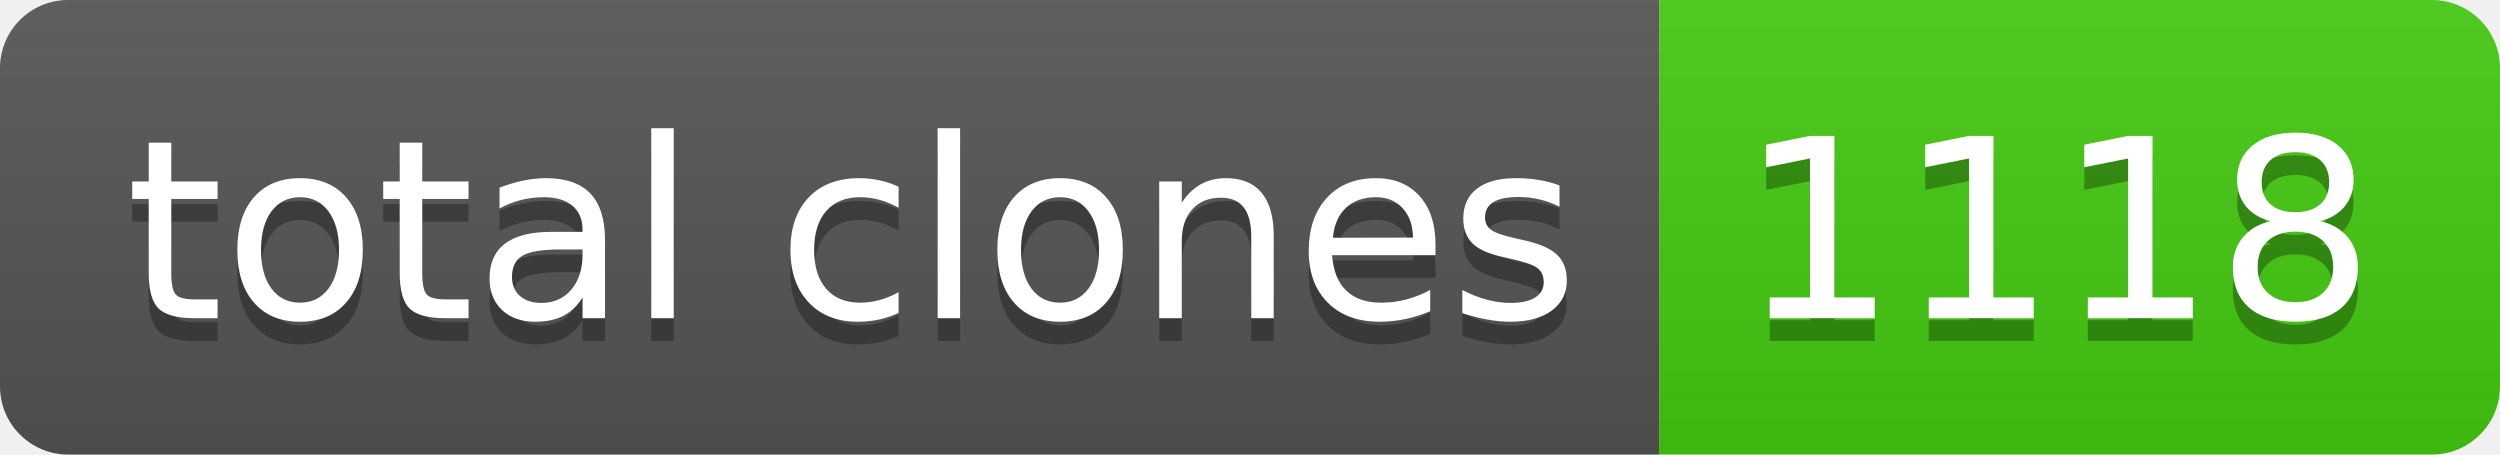
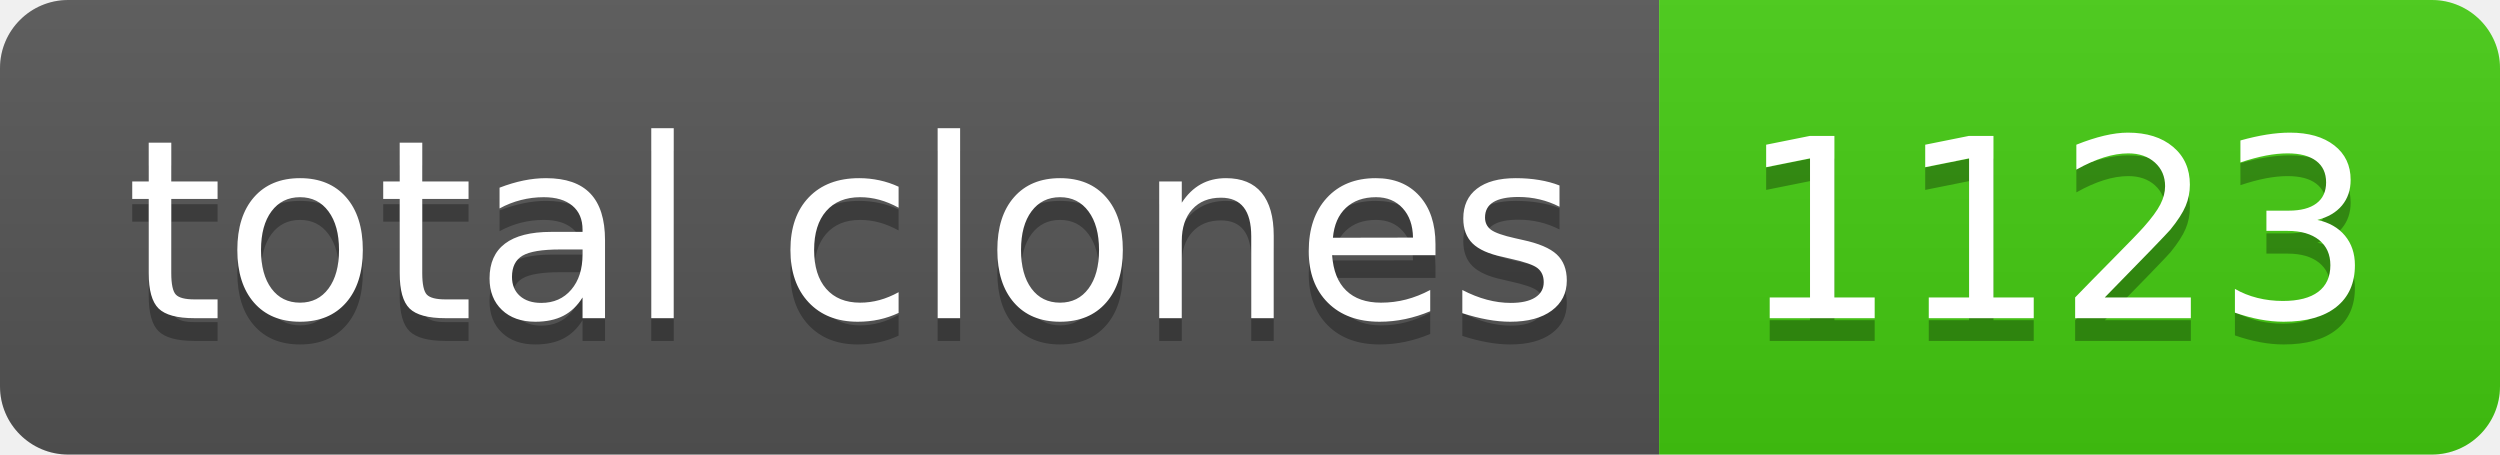
- <svg xmlns="http://www.w3.org/2000/svg" width="110" height="20" role="img" aria-label="total clones: 1118">
+ <svg xmlns="http://www.w3.org/2000/svg" width="110" height="20" role="img" aria-label="total clones: 1123">
  <linearGradient id="s" x2="0" y2="100%">
    <stop offset="0" stop-color="#bbb" stop-opacity=".1" />
    <stop offset="1" stop-opacity=".1" />
  </linearGradient>
  <clipPath id="r">
    <rect width="110" height="20" rx="3" fill="#fff" />
  </clipPath>
  <g clip-path="url(#r)">
    <rect width="73" height="20" fill="#555" />
    <rect x="73" width="37" height="20" fill="#4c1" />
    <rect width="110" height="20" fill="url(#s)" />
  </g>
  <g fill="#fff" text-anchor="middle" font-family="Verdana,Geneva,DejaVu Sans,sans-serif" text-rendering="geometricPrecision" font-size="110">
    <text aria-hidden="true" x="375" y="150" fill="#010101" fill-opacity=".3" transform="scale(.1)" textLength="630">total clones</text>
    <text x="375" y="140" transform="scale(.1)" fill="#fff" textLength="630">total clones</text>
-     <text aria-hidden="true" x="905" y="150" fill="#010101" fill-opacity=".3" transform="scale(.1)" textLength="270">1118</text>
-     <text x="905" y="140" transform="scale(.1)" fill="#fff" textLength="270">1118</text>
+     <text aria-hidden="true" x="905" y="150" fill="#010101" fill-opacity=".3" transform="scale(.1)" textLength="270">1123</text>
+     <text x="905" y="140" transform="scale(.1)" fill="#fff" textLength="270">1123</text>
  </g>
</svg>
